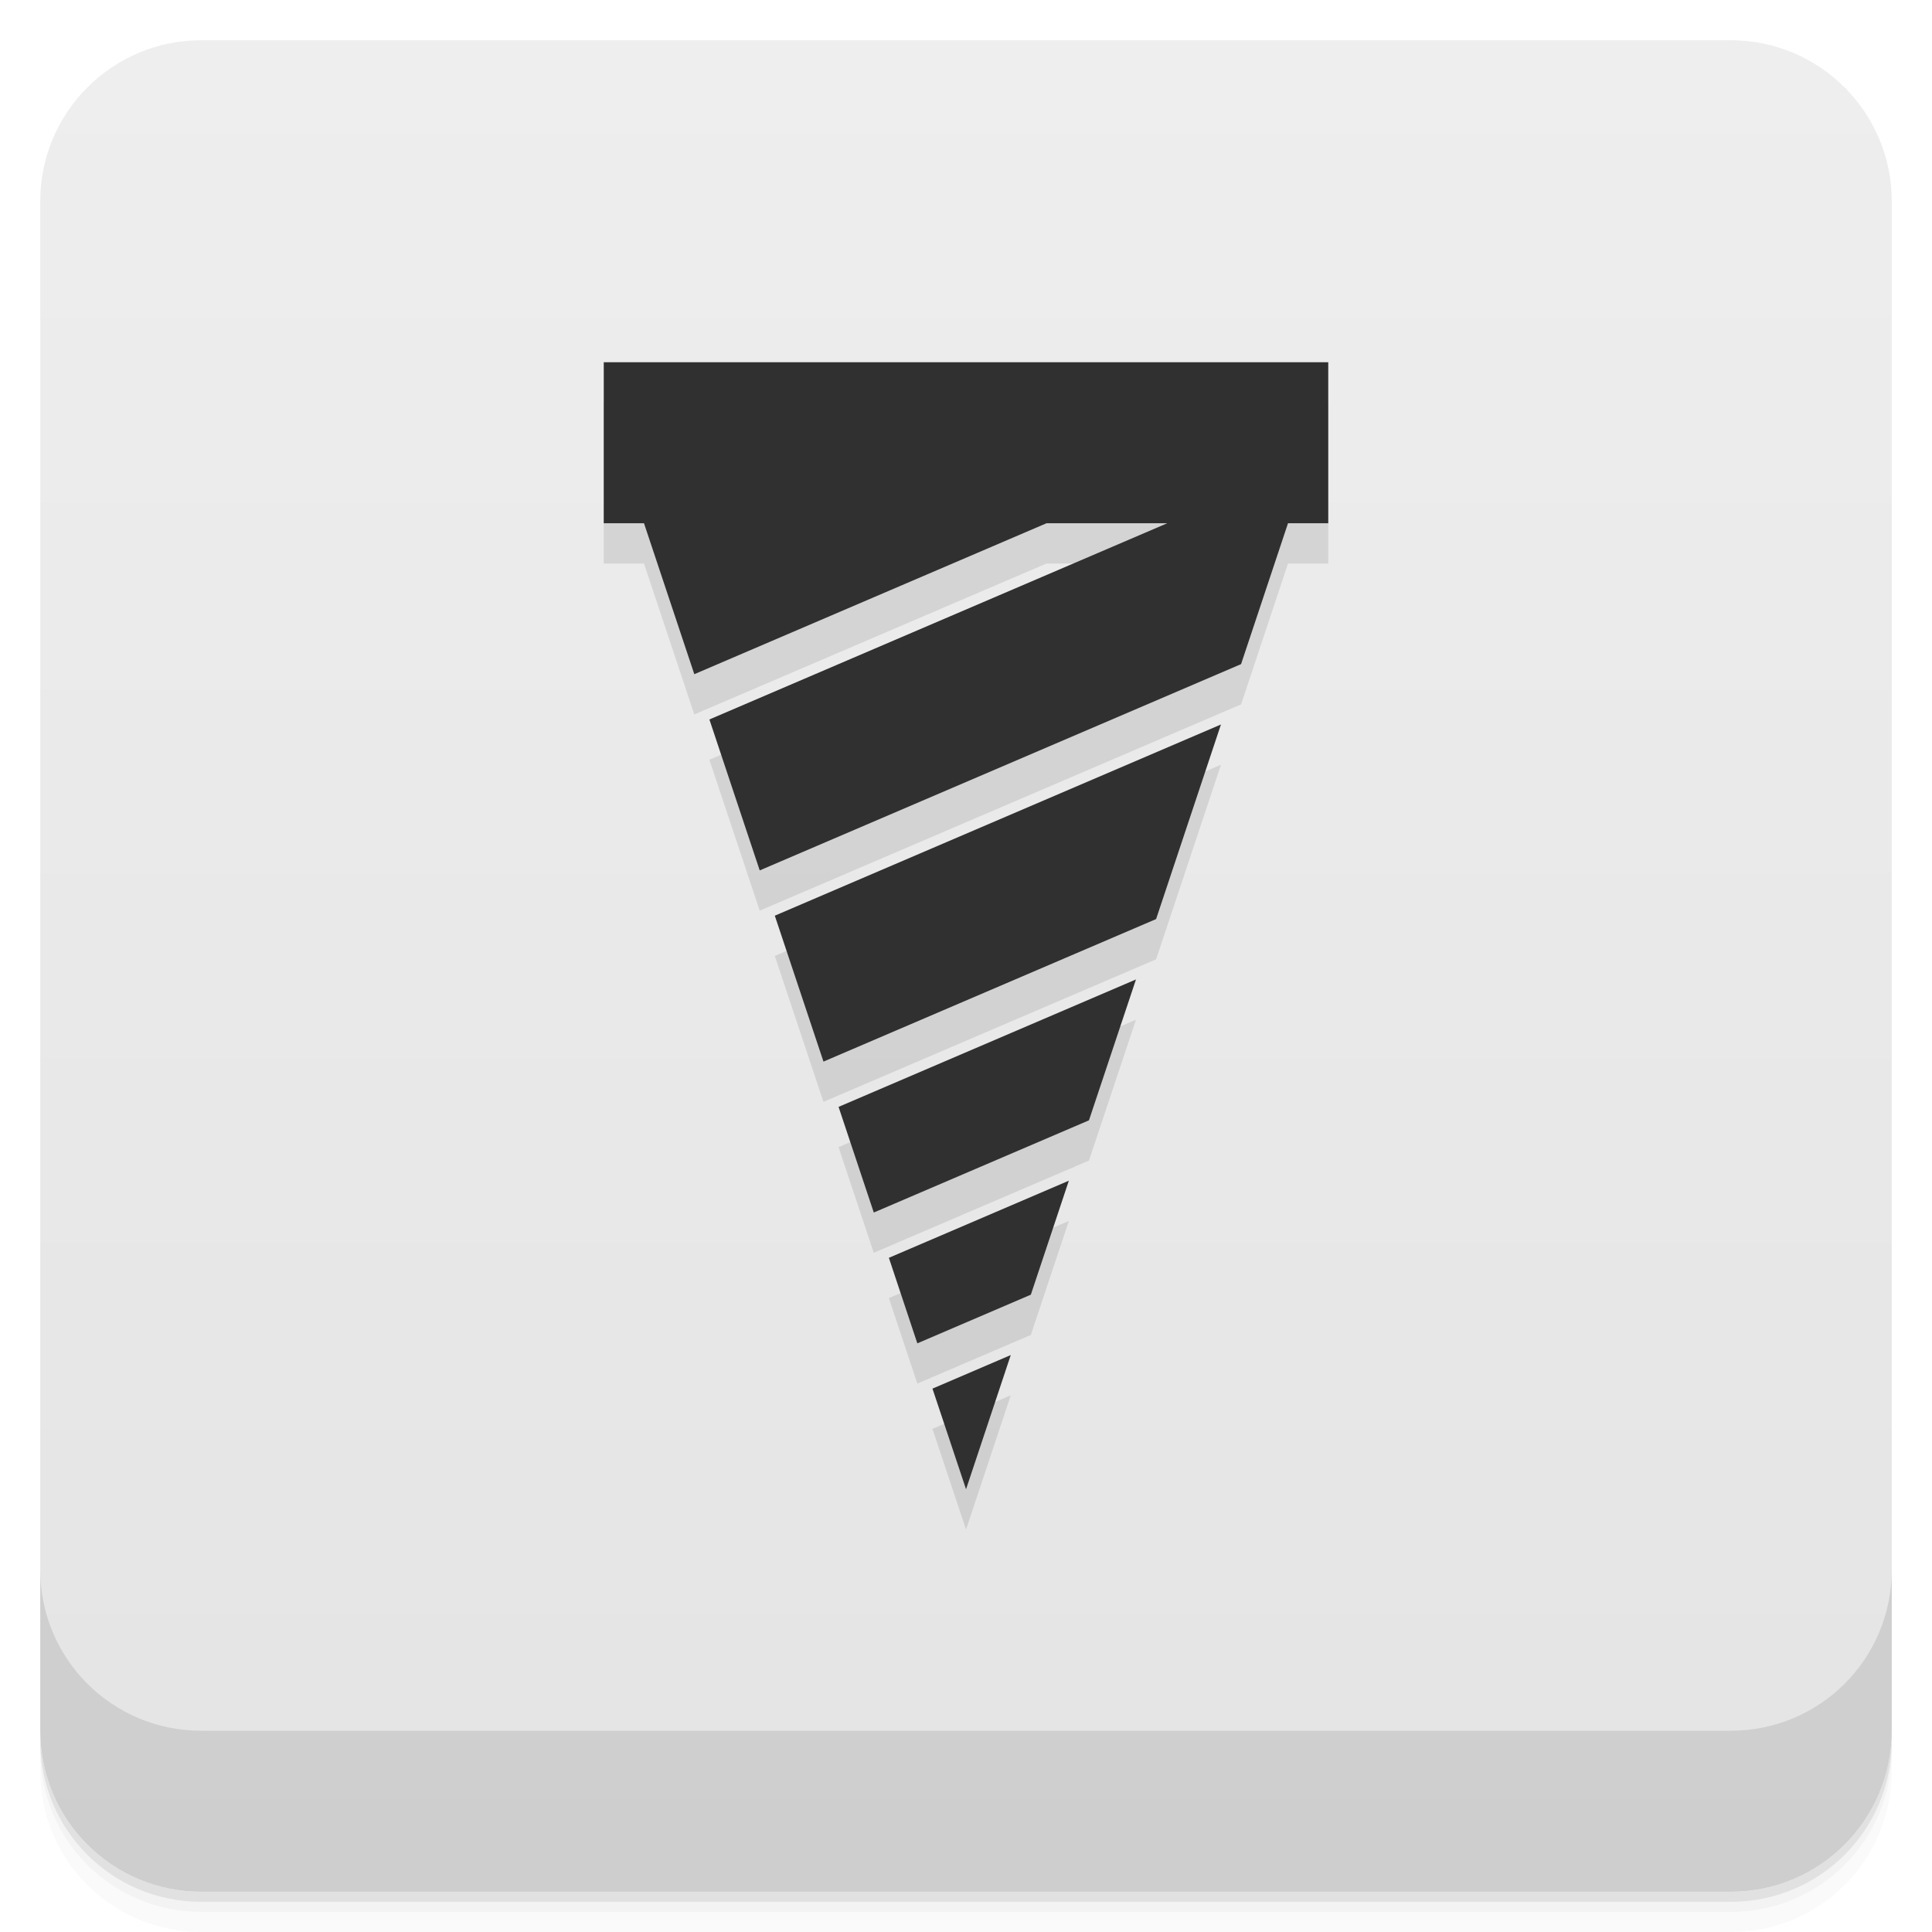
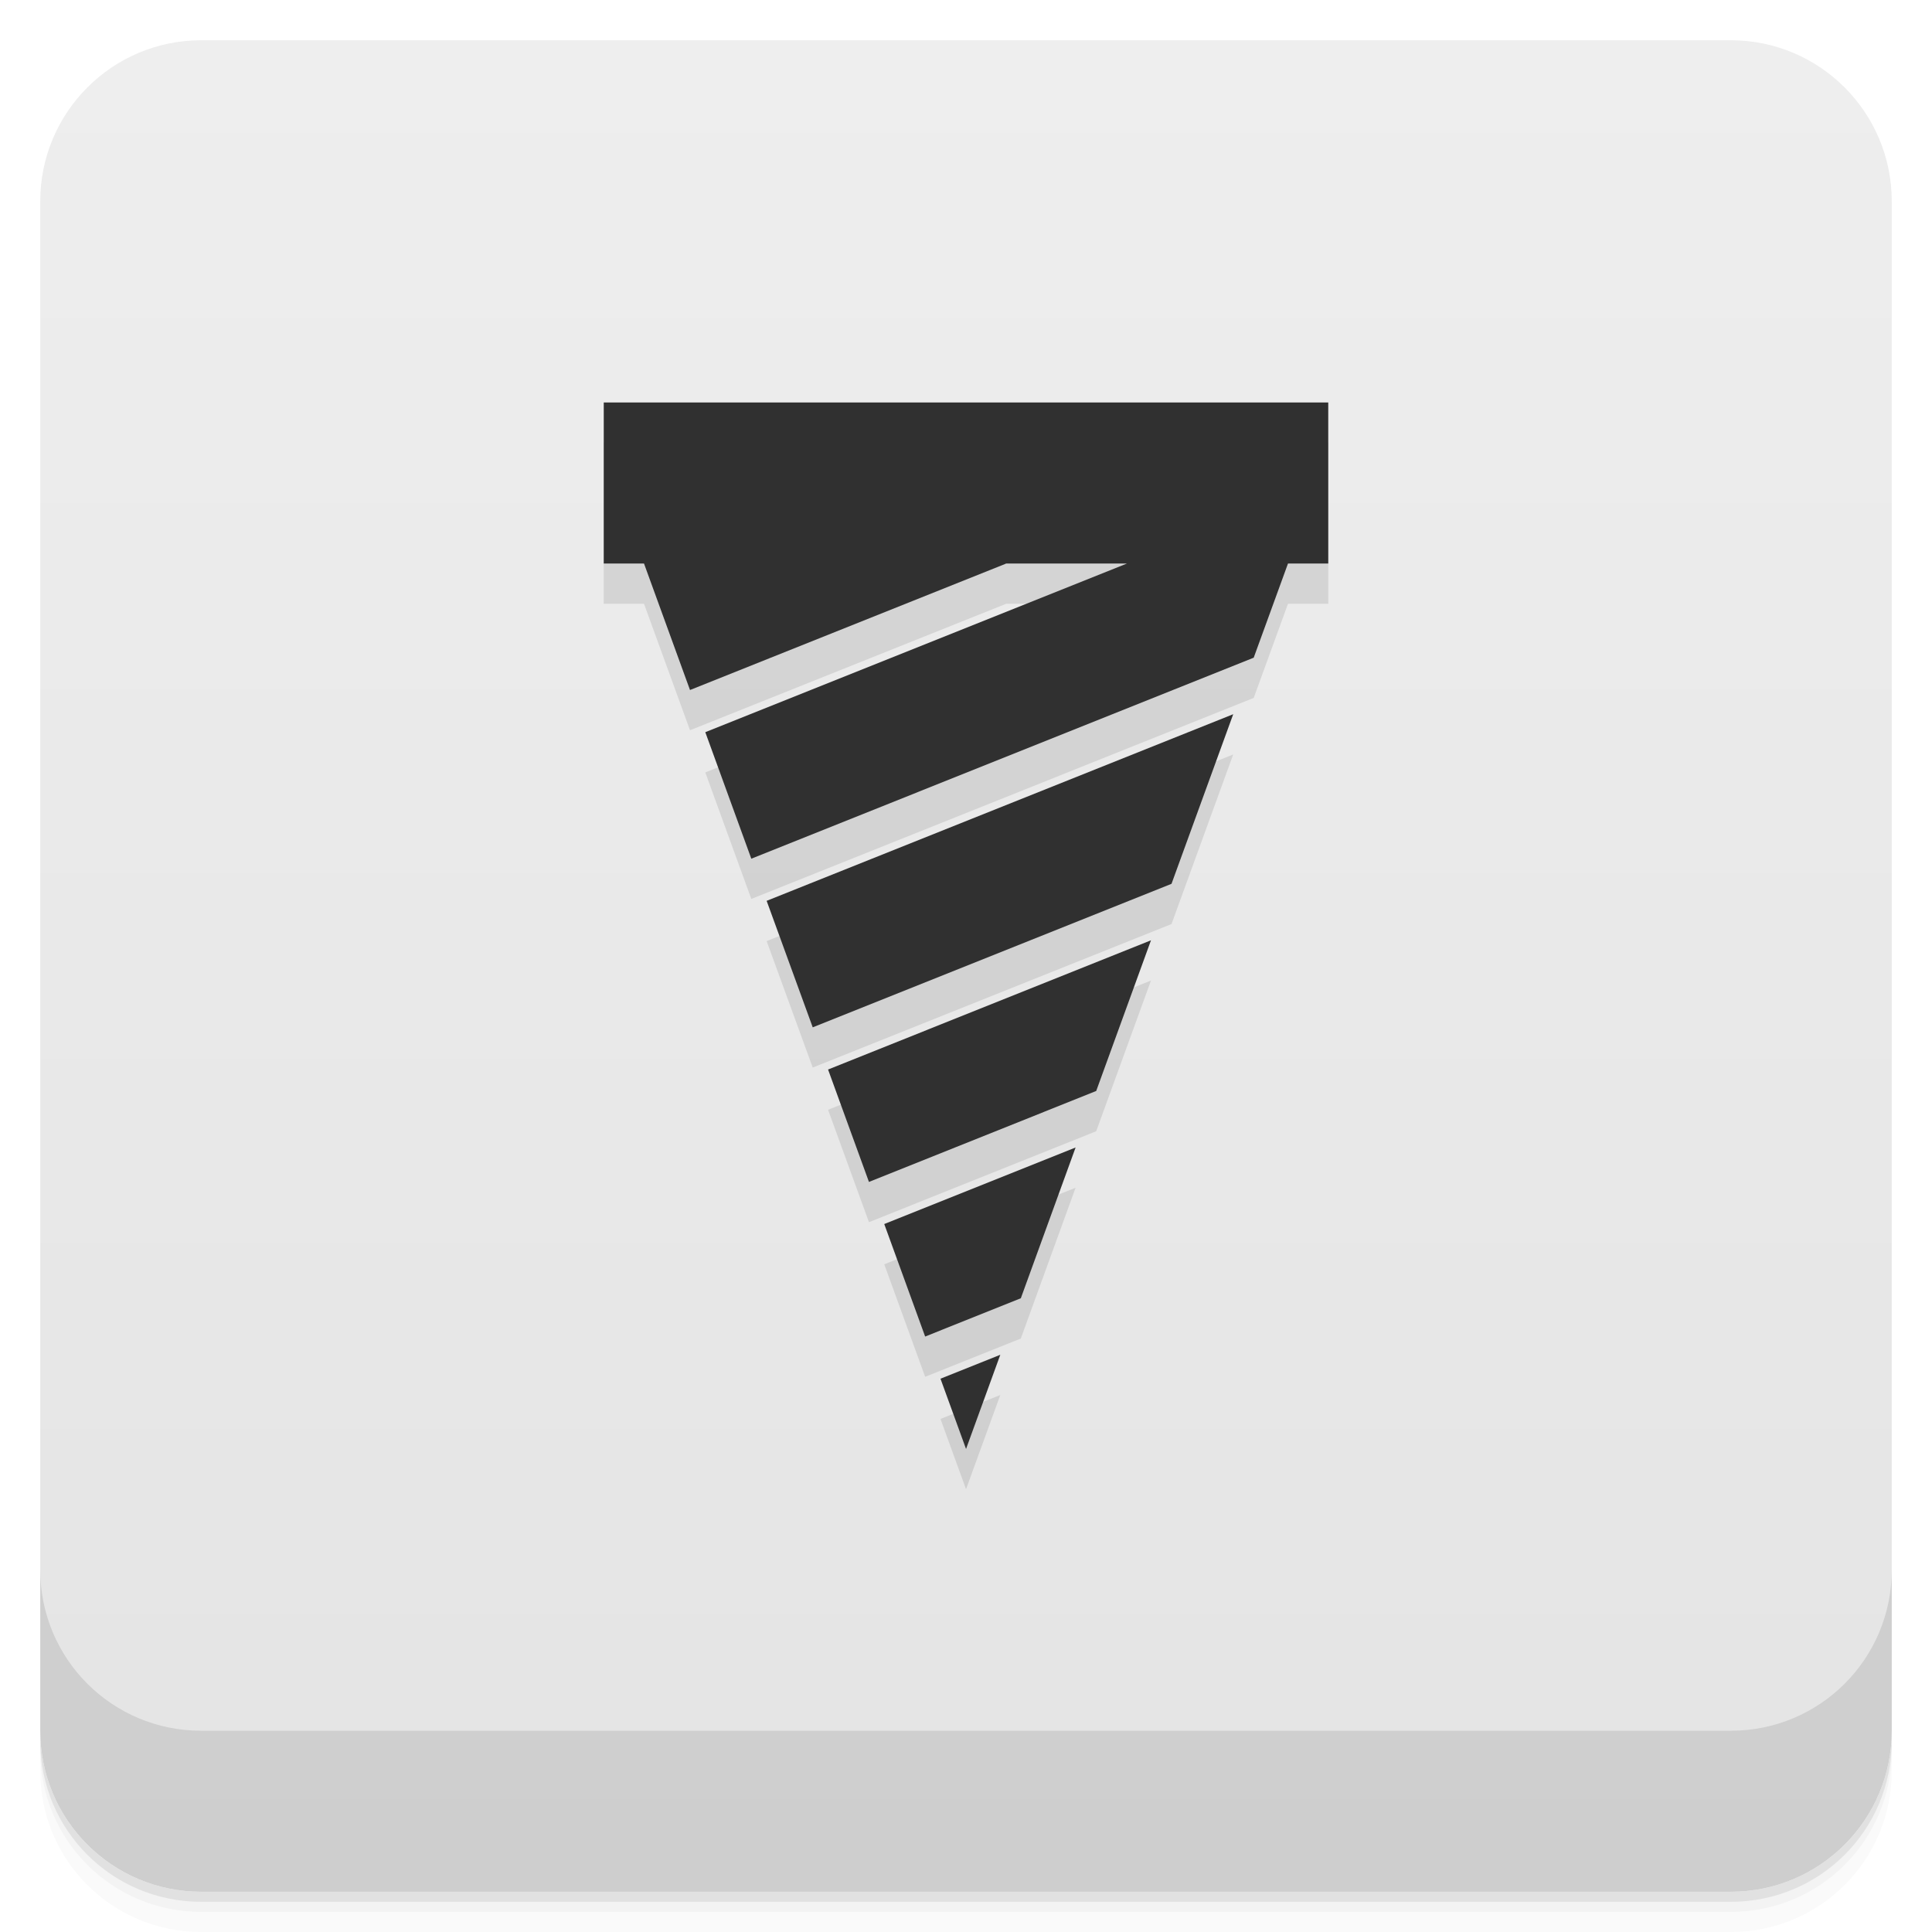
<svg xmlns="http://www.w3.org/2000/svg" version="1.1" viewBox="0 0 48 48">
  <defs>
    <linearGradient id="bg" x2="0" y1="1" y2="47" gradientUnits="userSpaceOnUse">
      <stop style="stop-color:#eee" offset="0" />
      <stop style="stop-color:#e4e4e4" offset="1" />
    </linearGradient>
  </defs>
  <path d="m1 43v0.25c0 2.216 1.784 4 4 4h38c2.216 0 4-1.784 4-4v-0.25c0 2.216-1.784 4-4 4h-38c-2.216 0-4-1.784-4-4zm0 0.5v0.5c0 2.216 1.784 4 4 4h38c2.216 0 4-1.784 4-4v-0.5c0 2.216-1.784 4-4 4h-38c-2.216 0-4-1.784-4-4z" style="opacity:.02" />
  <path d="m1 43.25v0.25c0 2.216 1.784 4 4 4h38c2.216 0 4-1.784 4-4v-0.25c0 2.216-1.784 4-4 4h-38c-2.216 0-4-1.784-4-4z" style="opacity:.05" />
  <path d="m1 43v0.25c0 2.216 1.784 4 4 4h38c2.216 0 4-1.784 4-4v-0.25c0 2.216-1.784 4-4 4h-38c-2.216 0-4-1.784-4-4z" style="opacity:.1" />
  <rect x="1" y="1" width="46" height="46" rx="4" style="fill:url(#bg)" />
  <path d="m1 39v4c0 2.216 1.784 4 4 4h38c2.216 0 4-1.784 4-4v-4c0 2.216-1.784 4-4 4h-38c-2.216 0-4-1.784-4-4z" style="opacity:.1" />
-   <path d="m15 10v4h1l1.25 3.75 8.75-3.75h3l-11.375 4.875 1.25 3.75c3.986-1.708 7.973-3.417 11.959-5.125l1.166-3.5h1v-4zm15.334 9c-3.695 1.583-7.389 3.167-11.084 4.75l1.209 3.625c2.755-1.181 5.509-2.361 8.264-3.541zm-2.111 6.334c-2.463 1.056-4.926 2.111-7.389 3.166l0.875 2.625c1.782-0.764 3.564-1.527 5.346-2.291zm-1.668 5c-1.49 0.639-2.981 1.277-4.471 1.916l0.707 2.125c0.94-0.403 1.88-0.806 2.82-1.209zm-1.443 4.332c-0.648 0.278-1.297 0.556-1.945 0.834l0.834 2.5z" style="opacity:.1;paint-order:normal" />
-   <path d="m15 9v4h1l1.25 3.75 8.75-3.75h3l-11.375 4.875 1.25 3.75c3.986-1.708 7.973-3.417 11.959-5.125l1.166-3.5h1v-4zm15.334 9c-3.695 1.583-7.389 3.167-11.084 4.75l1.209 3.625c2.755-1.181 5.509-2.361 8.264-3.541zm-2.111 6.334c-2.463 1.056-4.926 2.111-7.389 3.166l0.875 2.625c1.782-0.764 3.564-1.527 5.346-2.291zm-1.668 5c-1.49 0.639-2.981 1.277-4.471 1.916l0.707 2.125c0.94-0.403 1.88-0.806 2.82-1.209zm-1.443 4.332c-0.648 0.278-1.297 0.556-1.945 0.834l0.834 2.5z" style="fill:#303030;paint-order:normal" />
+   <path d="m15 11v4h1l1.143 3.143 7.857-3.143h3l-10.477 4.191 1.143 3.143 12.482-4.994 0.852-2.34h1v-4zm15.639 7.744-11.592 4.637 1.145 3.143 8.914-3.566zm-2.043 5.617-8.023 3.211 1.016 2.793 5.646-2.26zm-1.873 5.148-4.754 1.902 1.016 2.795 2.377-0.951zm-1.871 5.15-1.486 0.594 0.635 1.746z" style="opacity:.1;paint-order:normal" />
+   <path d="m15 10v4h1l1.143 3.143 7.857-3.143h3l-10.477 4.191 1.143 3.143 12.482-4.994 0.852-2.34h1v-4zm15.639 7.744-11.592 4.637 1.145 3.143 8.914-3.566zm-2.043 5.617-8.023 3.211 1.016 2.793 5.646-2.26zm-1.873 5.148-4.754 1.902 1.016 2.795 2.377-0.951zm-1.871 5.15-1.486 0.594 0.635 1.746z" style="fill:#303030;paint-order:normal" />
</svg>
